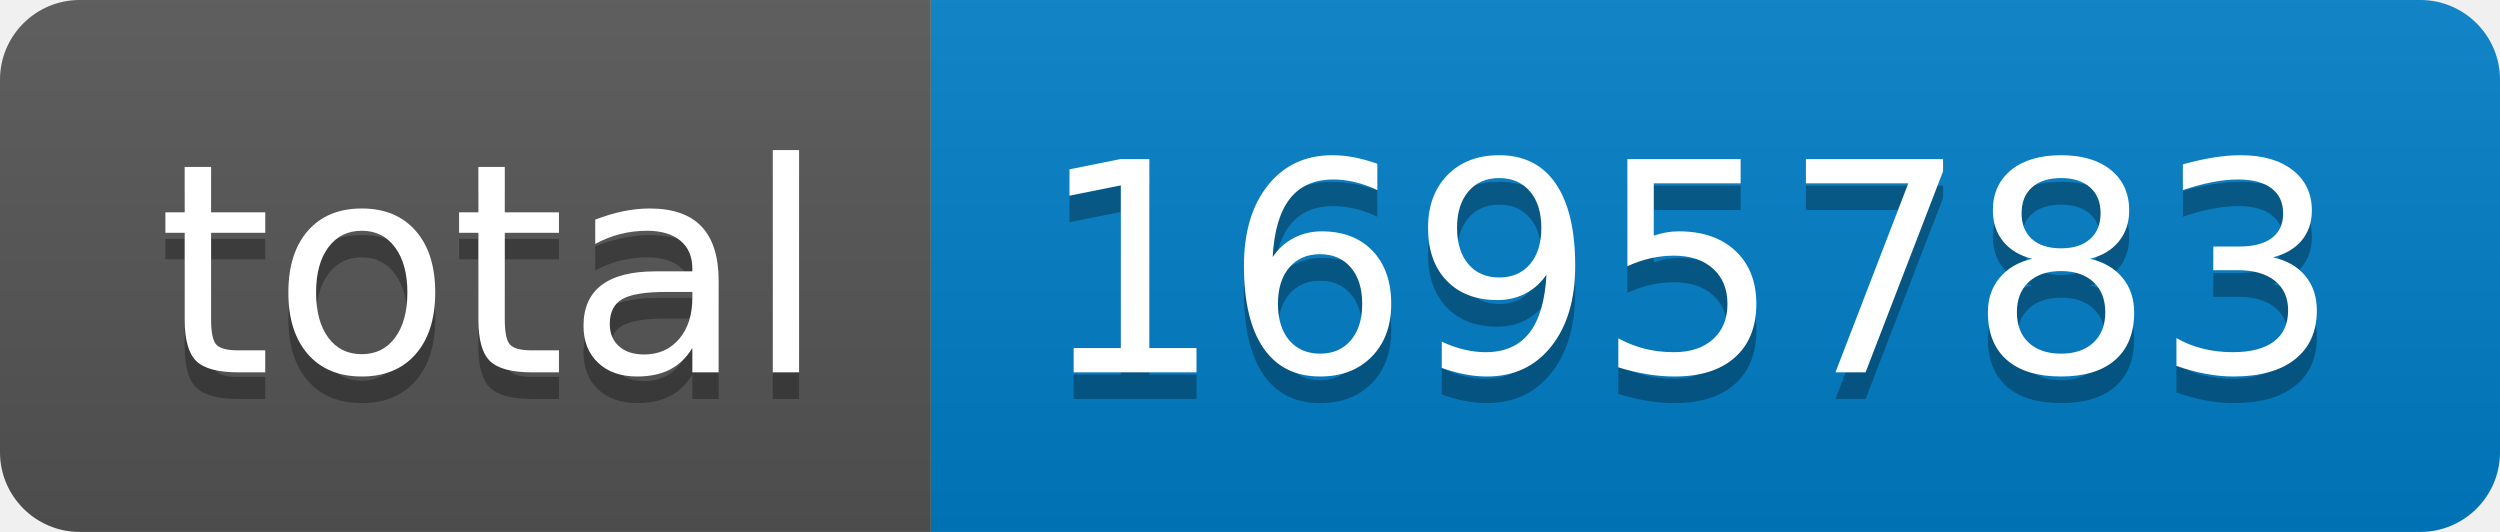
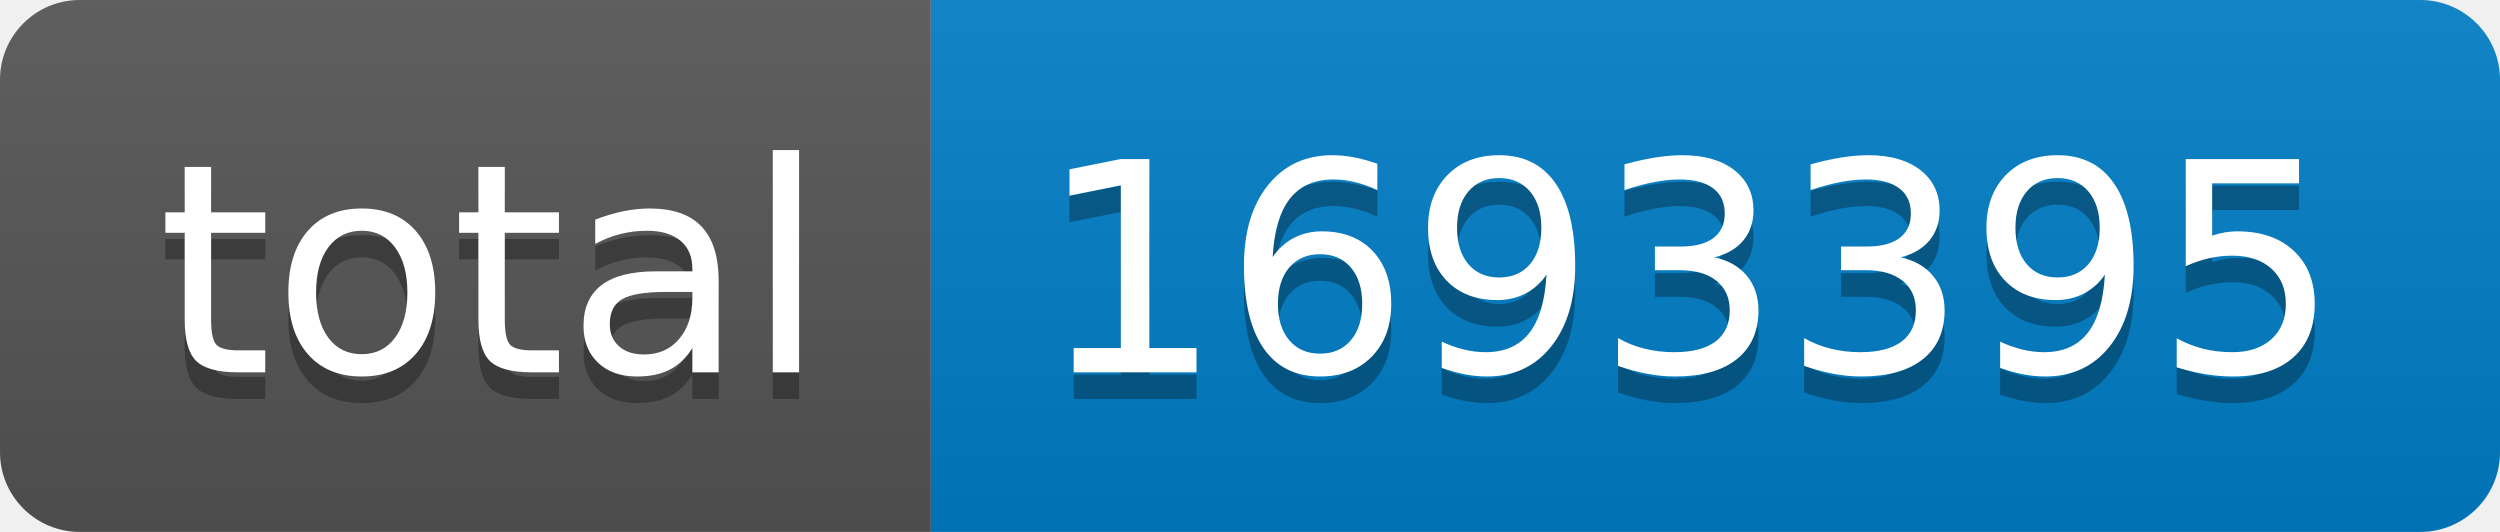
- <svg xmlns="http://www.w3.org/2000/svg" width="94" height="20" role="img" aria-label="total: 1695783">
+ <svg xmlns="http://www.w3.org/2000/svg" width="94" height="20" role="img" aria-label="total: 1693395">
  <linearGradient id="s" x2="0" y2="100%">
    <stop offset="0" stop-color="#bbb" stop-opacity=".1" />
    <stop offset="1" stop-opacity=".1" />
  </linearGradient>
  <clipPath id="r">
    <rect width="94" height="20" rx="3" fill="#fff" />
  </clipPath>
  <g clip-path="url(#r)">
    <rect width="35" height="20" fill="#555" />
    <rect x="35" width="59" height="20" fill="#007ec6" />
    <rect width="94" height="20" fill="url(#s)" />
  </g>
  <g fill="#fff" text-anchor="middle" font-family="Verdana,Geneva,DejaVu Sans,sans-serif" text-rendering="geometricPrecision" font-size="110">
    <text aria-hidden="true" x="185" y="150" fill="#010101" fill-opacity=".3" transform="scale(.1)" textLength="250">total</text>
    <text x="185" y="140" transform="scale(.1)" fill="#fff" textLength="250">total</text>
-     <text aria-hidden="true" x="635" y="150" fill="#010101" fill-opacity=".3" transform="scale(.1)" textLength="490">1695783</text>
-     <text x="635" y="140" transform="scale(.1)" fill="#fff" textLength="490">1695783</text>
+     <text aria-hidden="true" x="635" y="150" fill="#010101" fill-opacity=".3" transform="scale(.1)" textLength="490">1693395</text>
+     <text x="635" y="140" transform="scale(.1)" fill="#fff" textLength="490">1693395</text>
  </g>
</svg>
